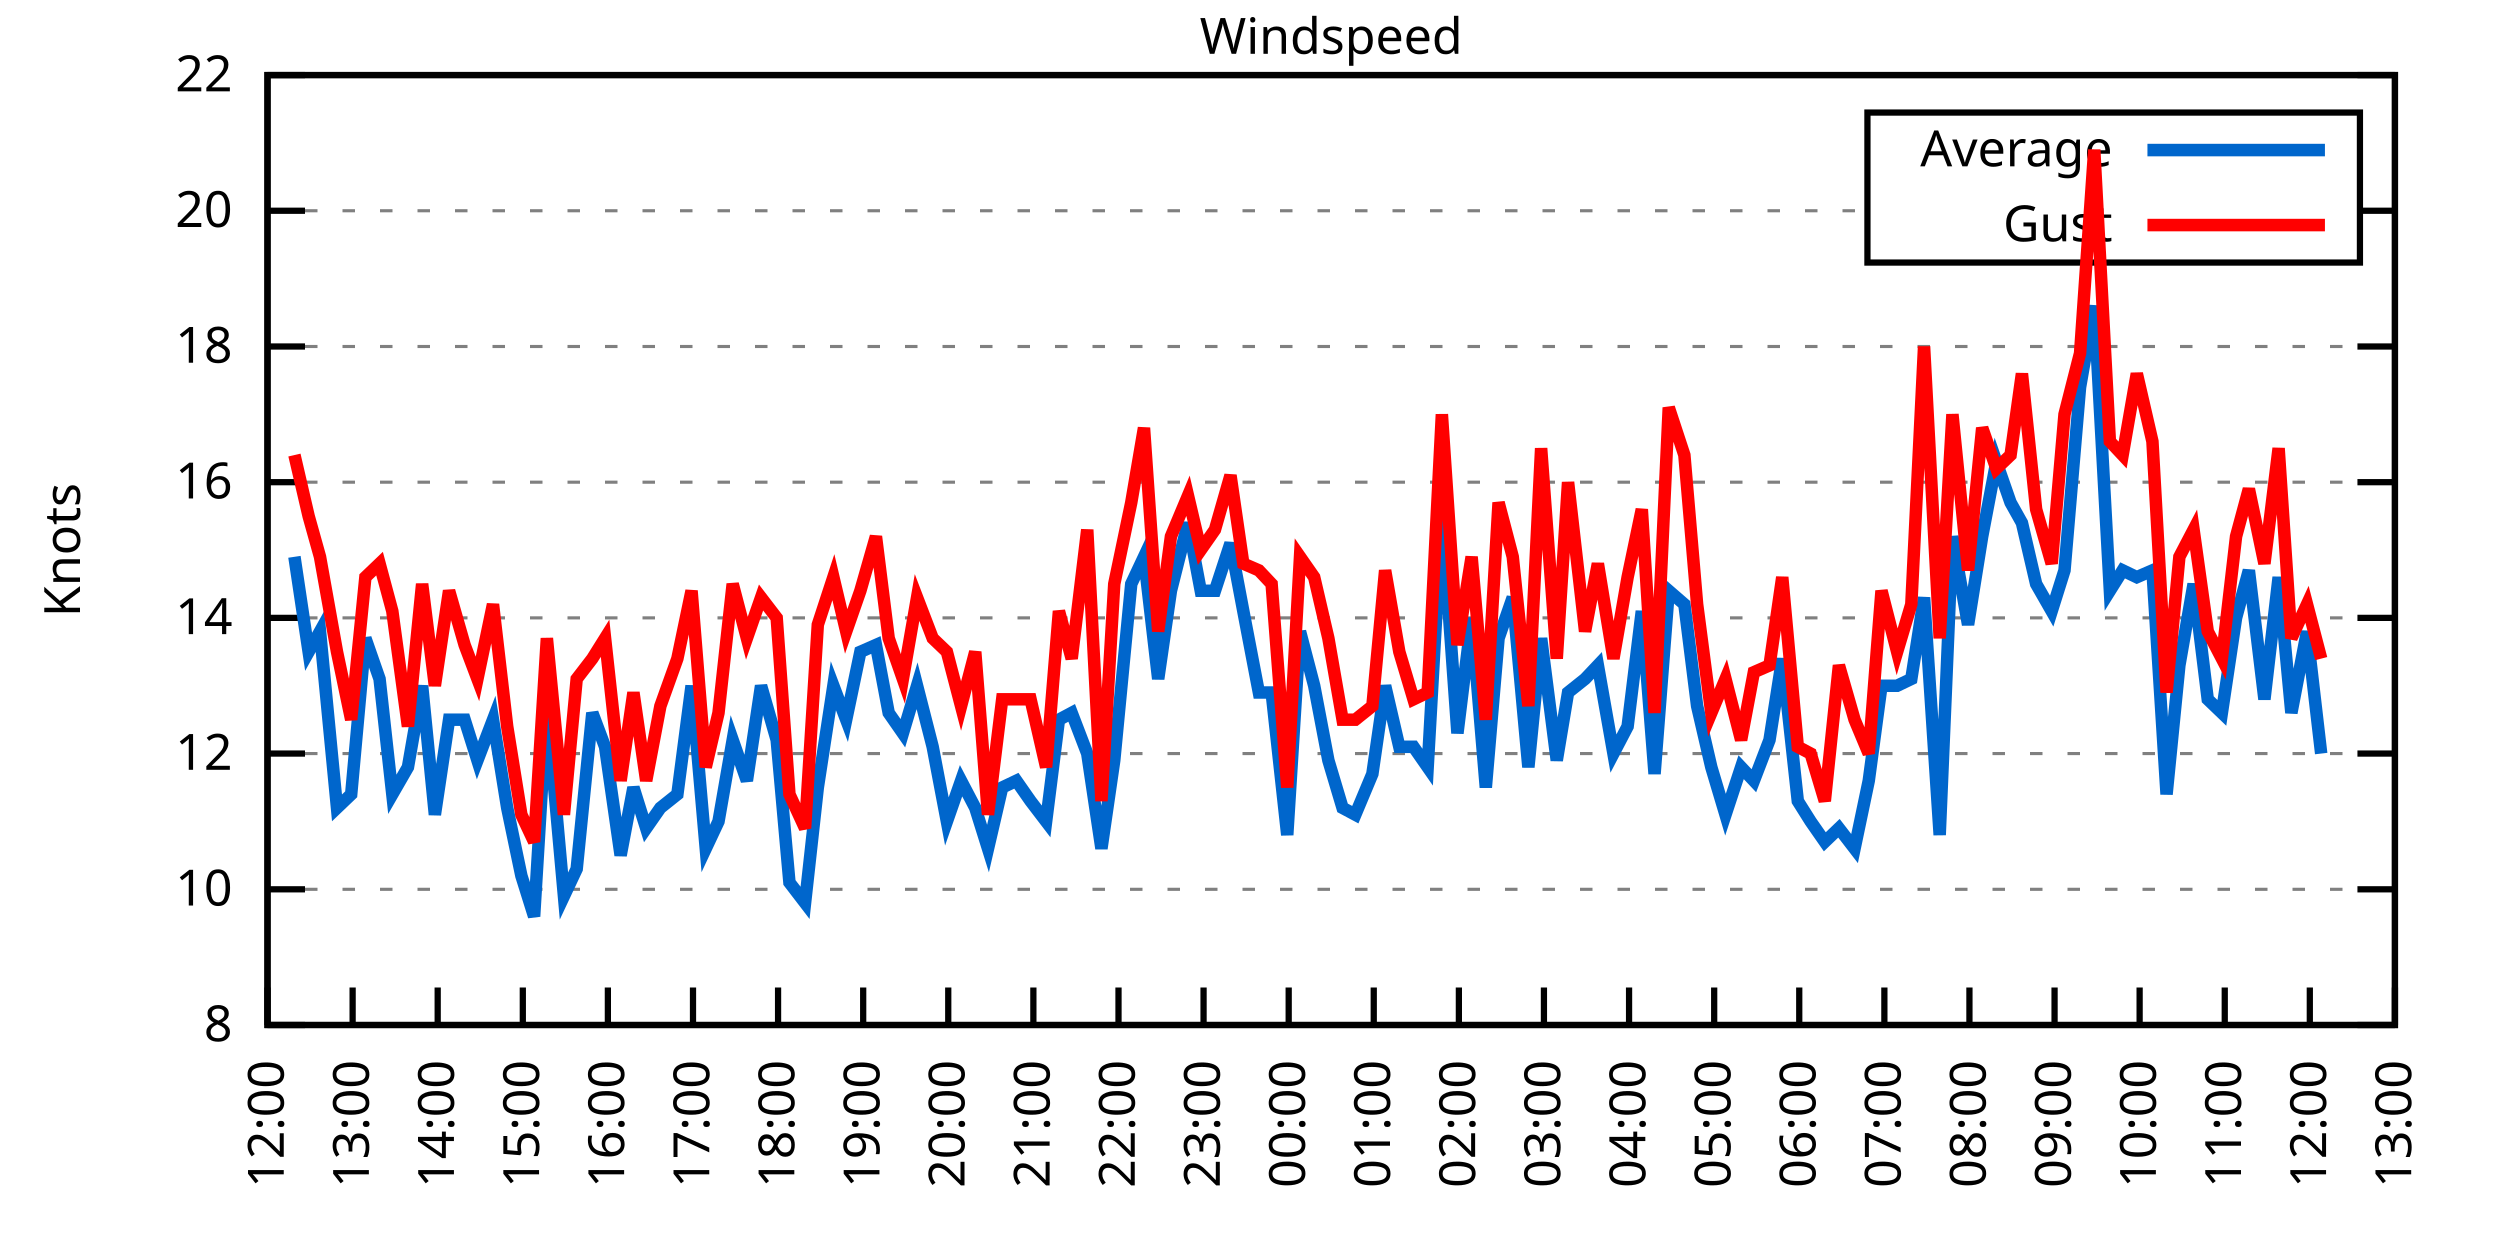
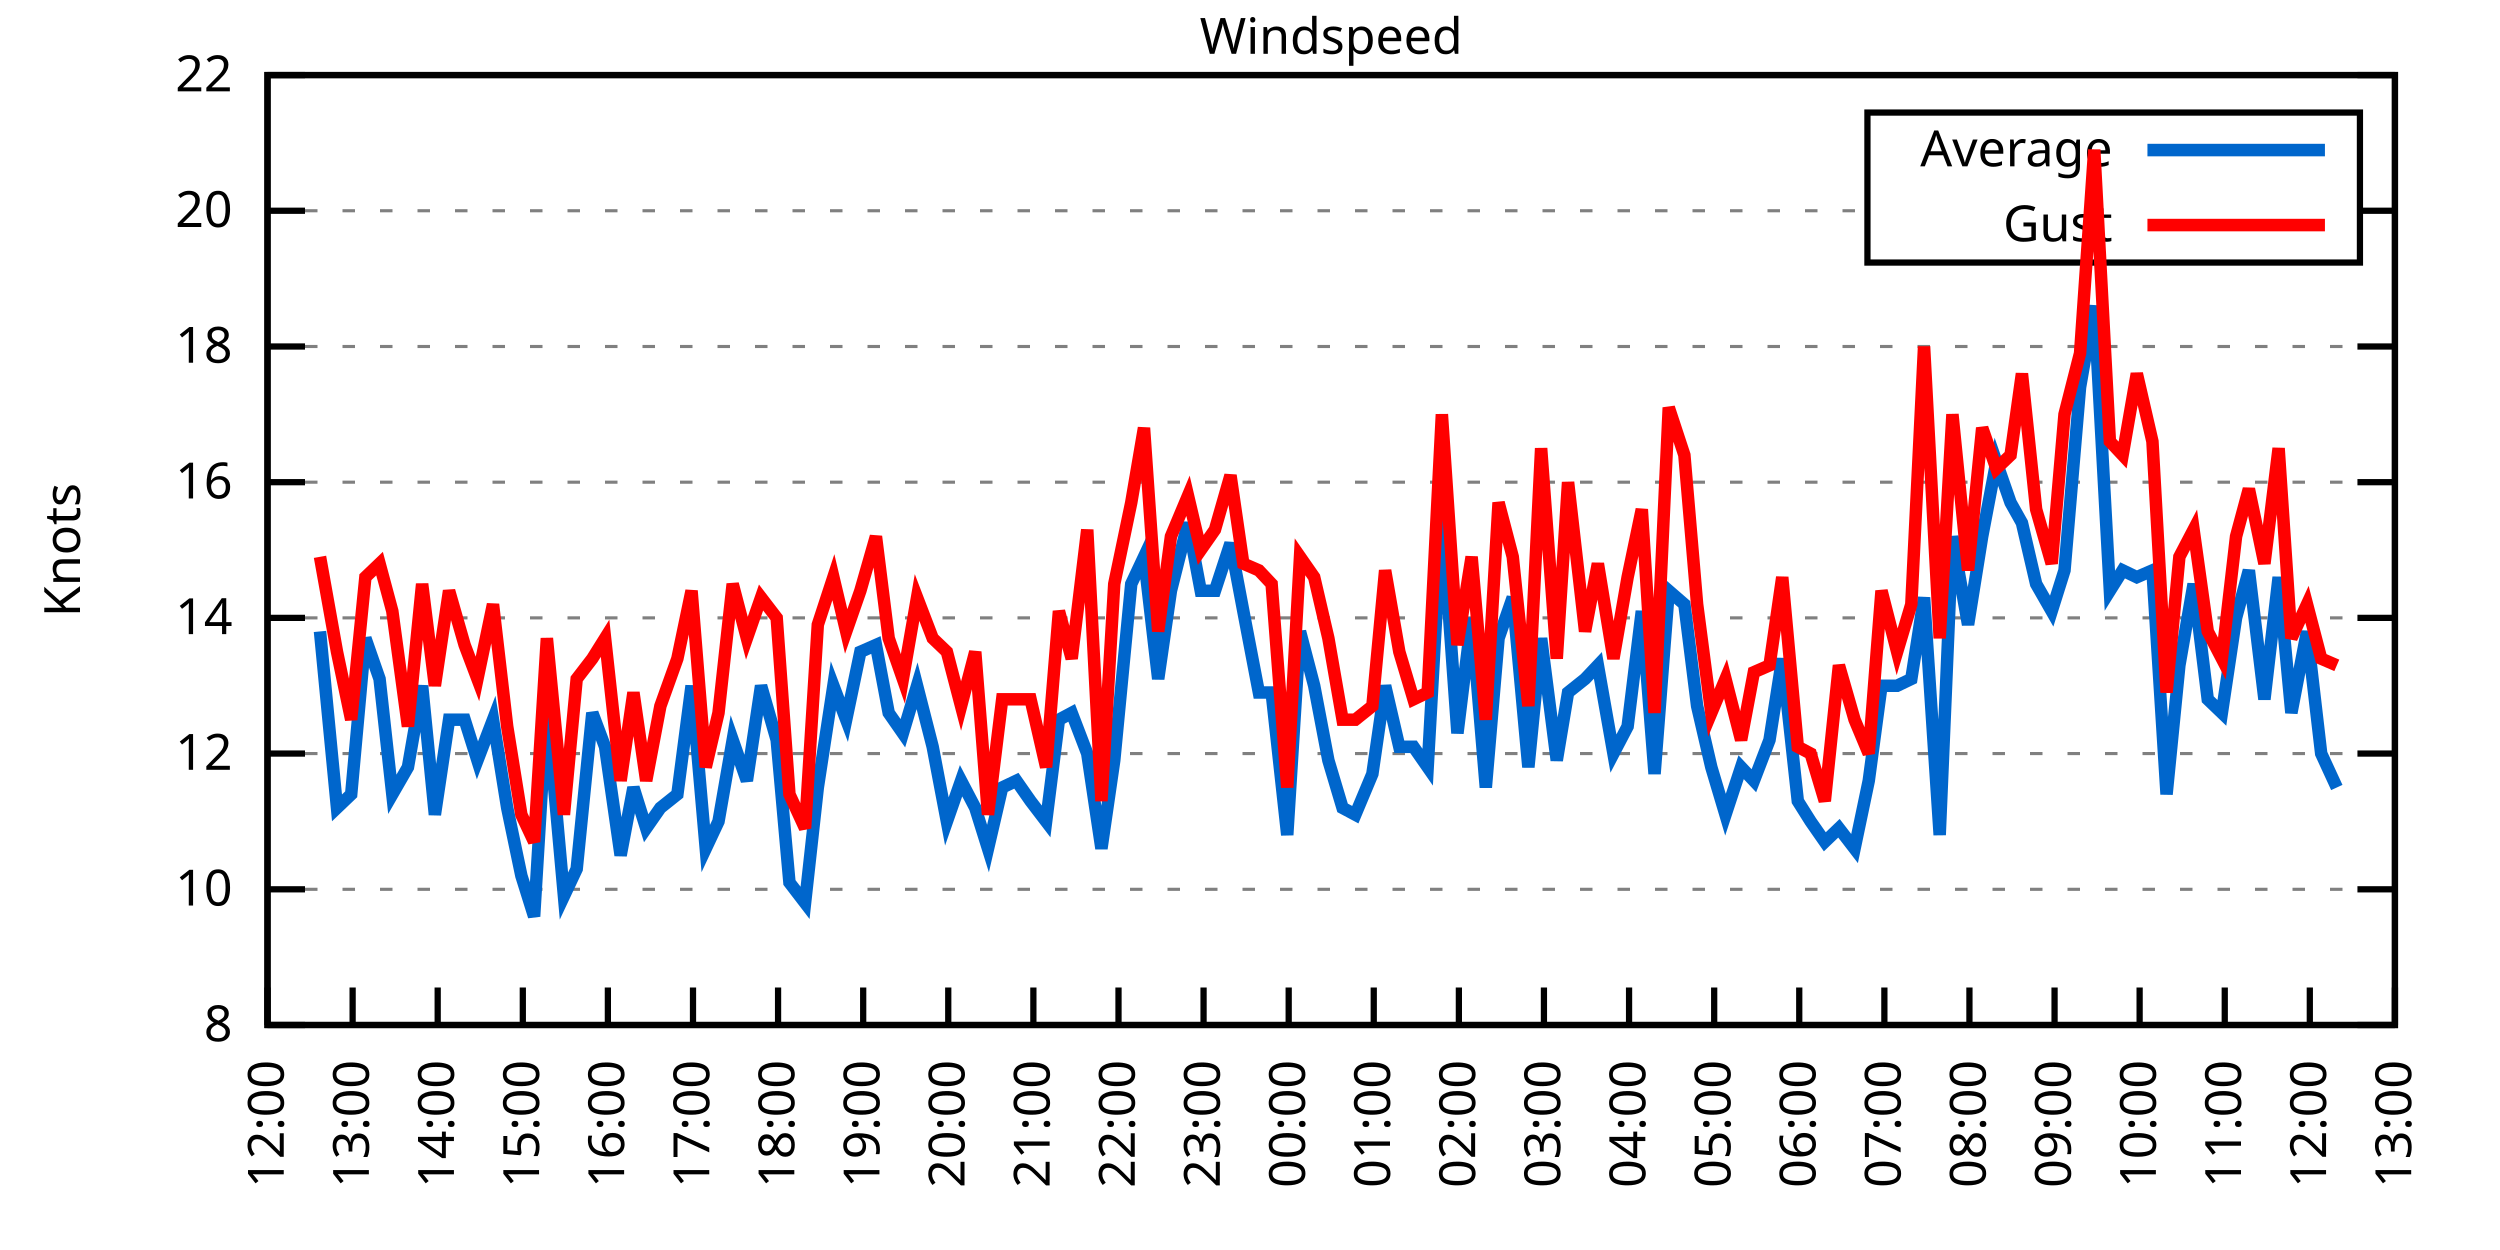
<svg xmlns="http://www.w3.org/2000/svg" xmlns:xlink="http://www.w3.org/1999/xlink" width="400" height="200" viewBox="0 0 400 200">
  <g id="gnuplot_canvas">
    <rect x="0" y="0" width="400" height="200" fill="none" />
    <defs>
      <circle id="gpDot" r="0.5" stroke-width="0.5" stroke="currentColor" />
      <path id="gpPt0" stroke-width="0.333" stroke="currentColor" d="M-1,0 h2 M0,-1 v2" />
      <path id="gpPt1" stroke-width="0.333" stroke="currentColor" d="M-1,-1 L1,1 M1,-1 L-1,1" />
      <path id="gpPt2" stroke-width="0.333" stroke="currentColor" d="M-1,0 L1,0 M0,-1 L0,1 M-1,-1 L1,1 M-1,1 L1,-1" />
      <rect id="gpPt3" stroke-width="0.333" stroke="currentColor" x="-1" y="-1" width="2" height="2" />
      <rect id="gpPt4" stroke-width="0.333" stroke="currentColor" fill="currentColor" x="-1" y="-1" width="2" height="2" />
      <circle id="gpPt5" stroke-width="0.333" stroke="currentColor" cx="0" cy="0" r="1" />
      <use xlink:href="#gpPt5" id="gpPt6" fill="currentColor" stroke="none" />
      <path id="gpPt7" stroke-width="0.333" stroke="currentColor" d="M0,-1.33 L-1.33,0.67 L1.33,0.67 z" />
      <use xlink:href="#gpPt7" id="gpPt8" fill="currentColor" stroke="none" />
      <use xlink:href="#gpPt7" id="gpPt9" stroke="currentColor" transform="rotate(180)" />
      <use xlink:href="#gpPt9" id="gpPt10" fill="currentColor" stroke="none" />
      <use xlink:href="#gpPt3" id="gpPt11" stroke="currentColor" transform="rotate(45)" />
      <use xlink:href="#gpPt11" id="gpPt12" fill="currentColor" stroke="none" />
      <path id="gpPt13" stroke-width="0.333" stroke="currentColor" d="M0,1.330 L1.265,0.411 L0.782,-1.067 L-0.782,-1.076 L-1.265,0.411 z" />
      <use xlink:href="#gpPt13" id="gpPt14" fill="currentColor" stroke="none" />
      <filter id="textbox" filterUnits="objectBoundingBox" x="0" y="0" height="1" width="1">
        <feFlood flood-color="white" flood-opacity="1" result="bgnd" />
        <feComposite in="SourceGraphic" in2="bgnd" operator="atop" />
      </filter>
      <filter id="greybox" filterUnits="objectBoundingBox" x="0" y="0" height="1" width="1">
        <feFlood flood-color="lightgrey" flood-opacity="1" result="grey" />
        <feComposite in="SourceGraphic" in2="grey" operator="atop" />
      </filter>
    </defs>
    <g fill="none" color="white" stroke="currentColor" stroke-width="1.00" stroke-linecap="butt" stroke-linejoin="miter">
</g>
    <g fill="none" color="black" stroke="currentColor" stroke-width="1.00" stroke-linecap="butt" stroke-linejoin="miter">
      <g stroke="none" shape-rendering="crispEdges">
        <polygon fill="rgb(255, 255, 255)" points="42.80,164.00 383.18,164.00 383.18,12.02 42.80,12.02 " />
      </g>
    </g>
    <g fill="none" color="black" stroke="currentColor" stroke-width="1.00" stroke-linecap="butt" stroke-linejoin="miter">
</g>
    <g fill="none" color="black" stroke="black" stroke-width="0.50" stroke-linecap="butt" stroke-linejoin="miter">
</g>
    <g fill="none" color="gray" stroke="currentColor" stroke-width="0.50" stroke-linecap="butt" stroke-linejoin="miter">
      <path stroke="gray" stroke-dasharray="2,4" class="gridline" d="M42.80,164.00 L383.19,164.00  " />
    </g>
    <g fill="none" color="gray" stroke="gray" stroke-width="1.00" stroke-linecap="butt" stroke-linejoin="miter">
</g>
    <g fill="none" color="black" stroke="currentColor" stroke-width="1.00" stroke-linecap="butt" stroke-linejoin="miter">
      <path stroke="black" d="M42.80,164.00 L48.80,164.00 M383.19,164.00 L377.19,164.00  " />
      <g transform="translate(37.20,166.60)" stroke="none" fill="black" font-family="Sans" font-size="8.00" text-anchor="end">
        <text>
          <tspan font-family="Sans"> 8</tspan>
        </text>
      </g>
    </g>
    <g fill="none" color="black" stroke="currentColor" stroke-width="1.00" stroke-linecap="butt" stroke-linejoin="miter">
</g>
    <g fill="none" color="black" stroke="black" stroke-width="0.50" stroke-linecap="butt" stroke-linejoin="miter">
</g>
    <g fill="none" color="gray" stroke="currentColor" stroke-width="0.50" stroke-linecap="butt" stroke-linejoin="miter">
      <path stroke="gray" stroke-dasharray="2,4" class="gridline" d="M42.80,142.29 L383.19,142.29  " />
    </g>
    <g fill="none" color="gray" stroke="gray" stroke-width="1.00" stroke-linecap="butt" stroke-linejoin="miter">
</g>
    <g fill="none" color="black" stroke="currentColor" stroke-width="1.00" stroke-linecap="butt" stroke-linejoin="miter">
      <path stroke="black" d="M42.80,142.29 L48.80,142.29 M383.19,142.29 L377.19,142.29  " />
      <g transform="translate(37.20,144.89)" stroke="none" fill="black" font-family="Sans" font-size="8.00" text-anchor="end">
        <text>
          <tspan font-family="Sans"> 10</tspan>
        </text>
      </g>
    </g>
    <g fill="none" color="black" stroke="currentColor" stroke-width="1.00" stroke-linecap="butt" stroke-linejoin="miter">
</g>
    <g fill="none" color="black" stroke="black" stroke-width="0.50" stroke-linecap="butt" stroke-linejoin="miter">
</g>
    <g fill="none" color="gray" stroke="currentColor" stroke-width="0.50" stroke-linecap="butt" stroke-linejoin="miter">
      <path stroke="gray" stroke-dasharray="2,4" class="gridline" d="M42.80,120.57 L383.19,120.57  " />
    </g>
    <g fill="none" color="gray" stroke="gray" stroke-width="1.00" stroke-linecap="butt" stroke-linejoin="miter">
</g>
    <g fill="none" color="black" stroke="currentColor" stroke-width="1.00" stroke-linecap="butt" stroke-linejoin="miter">
      <path stroke="black" d="M42.80,120.57 L48.80,120.57 M383.19,120.57 L377.19,120.57  " />
      <g transform="translate(37.20,123.17)" stroke="none" fill="black" font-family="Sans" font-size="8.00" text-anchor="end">
        <text>
          <tspan font-family="Sans"> 12</tspan>
        </text>
      </g>
    </g>
    <g fill="none" color="black" stroke="currentColor" stroke-width="1.00" stroke-linecap="butt" stroke-linejoin="miter">
</g>
    <g fill="none" color="black" stroke="black" stroke-width="0.50" stroke-linecap="butt" stroke-linejoin="miter">
</g>
    <g fill="none" color="gray" stroke="currentColor" stroke-width="0.50" stroke-linecap="butt" stroke-linejoin="miter">
      <path stroke="gray" stroke-dasharray="2,4" class="gridline" d="M42.80,98.86 L383.19,98.86  " />
    </g>
    <g fill="none" color="gray" stroke="gray" stroke-width="1.00" stroke-linecap="butt" stroke-linejoin="miter">
</g>
    <g fill="none" color="black" stroke="currentColor" stroke-width="1.00" stroke-linecap="butt" stroke-linejoin="miter">
      <path stroke="black" d="M42.80,98.86 L48.80,98.86 M383.19,98.86 L377.19,98.86  " />
      <g transform="translate(37.20,101.46)" stroke="none" fill="black" font-family="Sans" font-size="8.00" text-anchor="end">
        <text>
          <tspan font-family="Sans"> 14</tspan>
        </text>
      </g>
    </g>
    <g fill="none" color="black" stroke="currentColor" stroke-width="1.00" stroke-linecap="butt" stroke-linejoin="miter">
</g>
    <g fill="none" color="black" stroke="black" stroke-width="0.50" stroke-linecap="butt" stroke-linejoin="miter">
</g>
    <g fill="none" color="gray" stroke="currentColor" stroke-width="0.50" stroke-linecap="butt" stroke-linejoin="miter">
      <path stroke="gray" stroke-dasharray="2,4" class="gridline" d="M42.80,77.15 L383.19,77.15  " />
    </g>
    <g fill="none" color="gray" stroke="gray" stroke-width="1.00" stroke-linecap="butt" stroke-linejoin="miter">
</g>
    <g fill="none" color="black" stroke="currentColor" stroke-width="1.00" stroke-linecap="butt" stroke-linejoin="miter">
      <path stroke="black" d="M42.80,77.15 L48.80,77.15 M383.19,77.15 L377.19,77.15  " />
      <g transform="translate(37.20,79.75)" stroke="none" fill="black" font-family="Sans" font-size="8.00" text-anchor="end">
        <text>
          <tspan font-family="Sans"> 16</tspan>
        </text>
      </g>
    </g>
    <g fill="none" color="black" stroke="currentColor" stroke-width="1.00" stroke-linecap="butt" stroke-linejoin="miter">
</g>
    <g fill="none" color="black" stroke="black" stroke-width="0.50" stroke-linecap="butt" stroke-linejoin="miter">
</g>
    <g fill="none" color="gray" stroke="currentColor" stroke-width="0.50" stroke-linecap="butt" stroke-linejoin="miter">
      <path stroke="gray" stroke-dasharray="2,4" class="gridline" d="M42.80,55.44 L383.19,55.44  " />
    </g>
    <g fill="none" color="gray" stroke="gray" stroke-width="1.00" stroke-linecap="butt" stroke-linejoin="miter">
</g>
    <g fill="none" color="black" stroke="currentColor" stroke-width="1.00" stroke-linecap="butt" stroke-linejoin="miter">
      <path stroke="black" d="M42.80,55.44 L48.80,55.44 M383.19,55.44 L377.19,55.44  " />
      <g transform="translate(37.20,58.04)" stroke="none" fill="black" font-family="Sans" font-size="8.00" text-anchor="end">
        <text>
          <tspan font-family="Sans"> 18</tspan>
        </text>
      </g>
    </g>
    <g fill="none" color="black" stroke="currentColor" stroke-width="1.00" stroke-linecap="butt" stroke-linejoin="miter">
</g>
    <g fill="none" color="black" stroke="black" stroke-width="0.50" stroke-linecap="butt" stroke-linejoin="miter">
</g>
    <g fill="none" color="gray" stroke="currentColor" stroke-width="0.50" stroke-linecap="butt" stroke-linejoin="miter">
      <path stroke="gray" stroke-dasharray="2,4" class="gridline" d="M42.80,33.72 L298.79,33.72 M377.59,33.72 L383.19,33.72  " />
    </g>
    <g fill="none" color="gray" stroke="gray" stroke-width="1.00" stroke-linecap="butt" stroke-linejoin="miter">
</g>
    <g fill="none" color="black" stroke="currentColor" stroke-width="1.00" stroke-linecap="butt" stroke-linejoin="miter">
      <path stroke="black" d="M42.80,33.72 L48.80,33.72 M383.19,33.72 L377.19,33.72  " />
      <g transform="translate(37.20,36.32)" stroke="none" fill="black" font-family="Sans" font-size="8.00" text-anchor="end">
        <text>
          <tspan font-family="Sans"> 20</tspan>
        </text>
      </g>
    </g>
    <g fill="none" color="black" stroke="currentColor" stroke-width="1.00" stroke-linecap="butt" stroke-linejoin="miter">
</g>
    <g fill="none" color="black" stroke="black" stroke-width="0.50" stroke-linecap="butt" stroke-linejoin="miter">
</g>
    <g fill="none" color="gray" stroke="currentColor" stroke-width="0.50" stroke-linecap="butt" stroke-linejoin="miter">
      <path stroke="gray" stroke-dasharray="2,4" class="gridline" d="M42.80,12.01 L383.19,12.01  " />
    </g>
    <g fill="none" color="gray" stroke="gray" stroke-width="1.00" stroke-linecap="butt" stroke-linejoin="miter">
</g>
    <g fill="none" color="black" stroke="currentColor" stroke-width="1.00" stroke-linecap="butt" stroke-linejoin="miter">
      <path stroke="black" d="M42.80,12.01 L48.80,12.01 M383.19,12.01 L377.19,12.01  " />
      <g transform="translate(37.20,14.61)" stroke="none" fill="black" font-family="Sans" font-size="8.00" text-anchor="end">
        <text>
          <tspan font-family="Sans"> 22</tspan>
        </text>
      </g>
    </g>
    <g fill="none" color="black" stroke="currentColor" stroke-width="1.00" stroke-linecap="butt" stroke-linejoin="miter">
      <path stroke="black" d="M42.80,164.00 L42.80,158.00  " />
      <g transform="translate(45.40,169.60) rotate(270.00)" stroke="none" fill="black" font-family="Sans" font-size="8.00" text-anchor="end">
        <text>
          <tspan font-family="Sans">12:00</tspan>
        </text>
      </g>
    </g>
    <g fill="none" color="black" stroke="currentColor" stroke-width="1.00" stroke-linecap="butt" stroke-linejoin="miter">
      <path stroke="black" d="M56.42,164.00 L56.42,158.00  " />
      <g transform="translate(59.02,169.60) rotate(270.00)" stroke="none" fill="black" font-family="Sans" font-size="8.00" text-anchor="end">
        <text>
          <tspan font-family="Sans">13:00</tspan>
        </text>
      </g>
    </g>
    <g fill="none" color="black" stroke="currentColor" stroke-width="1.00" stroke-linecap="butt" stroke-linejoin="miter">
      <path stroke="black" d="M70.03,164.00 L70.03,158.00  " />
      <g transform="translate(72.63,169.60) rotate(270.00)" stroke="none" fill="black" font-family="Sans" font-size="8.00" text-anchor="end">
        <text>
          <tspan font-family="Sans">14:00</tspan>
        </text>
      </g>
    </g>
    <g fill="none" color="black" stroke="currentColor" stroke-width="1.00" stroke-linecap="butt" stroke-linejoin="miter">
      <path stroke="black" d="M83.65,164.00 L83.65,158.00  " />
      <g transform="translate(86.25,169.60) rotate(270.00)" stroke="none" fill="black" font-family="Sans" font-size="8.00" text-anchor="end">
        <text>
          <tspan font-family="Sans">15:00</tspan>
        </text>
      </g>
    </g>
    <g fill="none" color="black" stroke="currentColor" stroke-width="1.00" stroke-linecap="butt" stroke-linejoin="miter">
      <path stroke="black" d="M97.26,164.00 L97.26,158.00  " />
      <g transform="translate(99.86,169.60) rotate(270.00)" stroke="none" fill="black" font-family="Sans" font-size="8.00" text-anchor="end">
        <text>
          <tspan font-family="Sans">16:00</tspan>
        </text>
      </g>
    </g>
    <g fill="none" color="black" stroke="currentColor" stroke-width="1.00" stroke-linecap="butt" stroke-linejoin="miter">
      <path stroke="black" d="M110.88,164.00 L110.88,158.00  " />
      <g transform="translate(113.48,169.60) rotate(270.00)" stroke="none" fill="black" font-family="Sans" font-size="8.00" text-anchor="end">
        <text>
          <tspan font-family="Sans">17:00</tspan>
        </text>
      </g>
    </g>
    <g fill="none" color="black" stroke="currentColor" stroke-width="1.00" stroke-linecap="butt" stroke-linejoin="miter">
      <path stroke="black" d="M124.49,164.00 L124.49,158.00  " />
      <g transform="translate(127.09,169.60) rotate(270.00)" stroke="none" fill="black" font-family="Sans" font-size="8.00" text-anchor="end">
        <text>
          <tspan font-family="Sans">18:00</tspan>
        </text>
      </g>
    </g>
    <g fill="none" color="black" stroke="currentColor" stroke-width="1.00" stroke-linecap="butt" stroke-linejoin="miter">
      <path stroke="black" d="M138.11,164.00 L138.11,158.00  " />
      <g transform="translate(140.71,169.60) rotate(270.00)" stroke="none" fill="black" font-family="Sans" font-size="8.00" text-anchor="end">
        <text>
          <tspan font-family="Sans">19:00</tspan>
        </text>
      </g>
    </g>
    <g fill="none" color="black" stroke="currentColor" stroke-width="1.00" stroke-linecap="butt" stroke-linejoin="miter">
      <path stroke="black" d="M151.72,164.00 L151.72,158.00  " />
      <g transform="translate(154.32,169.60) rotate(270.00)" stroke="none" fill="black" font-family="Sans" font-size="8.00" text-anchor="end">
        <text>
          <tspan font-family="Sans">20:00</tspan>
        </text>
      </g>
    </g>
    <g fill="none" color="black" stroke="currentColor" stroke-width="1.00" stroke-linecap="butt" stroke-linejoin="miter">
      <path stroke="black" d="M165.34,164.00 L165.34,158.00  " />
      <g transform="translate(167.94,169.60) rotate(270.00)" stroke="none" fill="black" font-family="Sans" font-size="8.00" text-anchor="end">
        <text>
          <tspan font-family="Sans">21:00</tspan>
        </text>
      </g>
    </g>
    <g fill="none" color="black" stroke="currentColor" stroke-width="1.00" stroke-linecap="butt" stroke-linejoin="miter">
      <path stroke="black" d="M178.96,164.00 L178.96,158.00  " />
      <g transform="translate(181.56,169.60) rotate(270.00)" stroke="none" fill="black" font-family="Sans" font-size="8.00" text-anchor="end">
        <text>
          <tspan font-family="Sans">22:00</tspan>
        </text>
      </g>
    </g>
    <g fill="none" color="black" stroke="currentColor" stroke-width="1.00" stroke-linecap="butt" stroke-linejoin="miter">
      <path stroke="black" d="M192.57,164.00 L192.57,158.00  " />
      <g transform="translate(195.17,169.60) rotate(270.00)" stroke="none" fill="black" font-family="Sans" font-size="8.00" text-anchor="end">
        <text>
          <tspan font-family="Sans">23:00</tspan>
        </text>
      </g>
    </g>
    <g fill="none" color="black" stroke="currentColor" stroke-width="1.00" stroke-linecap="butt" stroke-linejoin="miter">
      <path stroke="black" d="M206.19,164.00 L206.19,158.00  " />
      <g transform="translate(208.79,169.60) rotate(270.00)" stroke="none" fill="black" font-family="Sans" font-size="8.00" text-anchor="end">
        <text>
          <tspan font-family="Sans">00:00</tspan>
        </text>
      </g>
    </g>
    <g fill="none" color="black" stroke="currentColor" stroke-width="1.00" stroke-linecap="butt" stroke-linejoin="miter">
      <path stroke="black" d="M219.80,164.00 L219.80,158.00  " />
      <g transform="translate(222.40,169.60) rotate(270.00)" stroke="none" fill="black" font-family="Sans" font-size="8.00" text-anchor="end">
        <text>
          <tspan font-family="Sans">01:00</tspan>
        </text>
      </g>
    </g>
    <g fill="none" color="black" stroke="currentColor" stroke-width="1.00" stroke-linecap="butt" stroke-linejoin="miter">
      <path stroke="black" d="M233.42,164.00 L233.42,158.00  " />
      <g transform="translate(236.02,169.60) rotate(270.00)" stroke="none" fill="black" font-family="Sans" font-size="8.00" text-anchor="end">
        <text>
          <tspan font-family="Sans">02:00</tspan>
        </text>
      </g>
    </g>
    <g fill="none" color="black" stroke="currentColor" stroke-width="1.00" stroke-linecap="butt" stroke-linejoin="miter">
      <path stroke="black" d="M247.03,164.00 L247.03,158.00  " />
      <g transform="translate(249.63,169.60) rotate(270.00)" stroke="none" fill="black" font-family="Sans" font-size="8.00" text-anchor="end">
        <text>
          <tspan font-family="Sans">03:00</tspan>
        </text>
      </g>
    </g>
    <g fill="none" color="black" stroke="currentColor" stroke-width="1.00" stroke-linecap="butt" stroke-linejoin="miter">
      <path stroke="black" d="M260.65,164.00 L260.65,158.00  " />
      <g transform="translate(263.25,169.60) rotate(270.00)" stroke="none" fill="black" font-family="Sans" font-size="8.00" text-anchor="end">
        <text>
          <tspan font-family="Sans">04:00</tspan>
        </text>
      </g>
    </g>
    <g fill="none" color="black" stroke="currentColor" stroke-width="1.00" stroke-linecap="butt" stroke-linejoin="miter">
      <path stroke="black" d="M274.27,164.00 L274.27,158.00  " />
      <g transform="translate(276.87,169.60) rotate(270.00)" stroke="none" fill="black" font-family="Sans" font-size="8.00" text-anchor="end">
        <text>
          <tspan font-family="Sans">05:00</tspan>
        </text>
      </g>
    </g>
    <g fill="none" color="black" stroke="currentColor" stroke-width="1.00" stroke-linecap="butt" stroke-linejoin="miter">
      <path stroke="black" d="M287.88,164.00 L287.88,158.00  " />
      <g transform="translate(290.48,169.60) rotate(270.00)" stroke="none" fill="black" font-family="Sans" font-size="8.00" text-anchor="end">
        <text>
          <tspan font-family="Sans">06:00</tspan>
        </text>
      </g>
    </g>
    <g fill="none" color="black" stroke="currentColor" stroke-width="1.00" stroke-linecap="butt" stroke-linejoin="miter">
      <path stroke="black" d="M301.50,164.00 L301.50,158.00  " />
      <g transform="translate(304.10,169.60) rotate(270.00)" stroke="none" fill="black" font-family="Sans" font-size="8.00" text-anchor="end">
        <text>
          <tspan font-family="Sans">07:00</tspan>
        </text>
      </g>
    </g>
    <g fill="none" color="black" stroke="currentColor" stroke-width="1.00" stroke-linecap="butt" stroke-linejoin="miter">
      <path stroke="black" d="M315.11,164.00 L315.11,158.00  " />
      <g transform="translate(317.71,169.60) rotate(270.00)" stroke="none" fill="black" font-family="Sans" font-size="8.00" text-anchor="end">
        <text>
          <tspan font-family="Sans">08:00</tspan>
        </text>
      </g>
    </g>
    <g fill="none" color="black" stroke="currentColor" stroke-width="1.00" stroke-linecap="butt" stroke-linejoin="miter">
      <path stroke="black" d="M328.73,164.00 L328.73,158.00  " />
      <g transform="translate(331.33,169.60) rotate(270.00)" stroke="none" fill="black" font-family="Sans" font-size="8.00" text-anchor="end">
        <text>
          <tspan font-family="Sans">09:00</tspan>
        </text>
      </g>
    </g>
    <g fill="none" color="black" stroke="currentColor" stroke-width="1.00" stroke-linecap="butt" stroke-linejoin="miter">
      <path stroke="black" d="M342.34,164.00 L342.34,158.00  " />
      <g transform="translate(344.94,169.60) rotate(270.00)" stroke="none" fill="black" font-family="Sans" font-size="8.00" text-anchor="end">
        <text>
          <tspan font-family="Sans">10:00</tspan>
        </text>
      </g>
    </g>
    <g fill="none" color="black" stroke="currentColor" stroke-width="1.00" stroke-linecap="butt" stroke-linejoin="miter">
      <path stroke="black" d="M355.96,164.00 L355.96,158.00  " />
      <g transform="translate(358.56,169.60) rotate(270.00)" stroke="none" fill="black" font-family="Sans" font-size="8.00" text-anchor="end">
        <text>
          <tspan font-family="Sans">11:00</tspan>
        </text>
      </g>
    </g>
    <g fill="none" color="black" stroke="currentColor" stroke-width="1.00" stroke-linecap="butt" stroke-linejoin="miter">
      <path stroke="black" d="M369.57,164.00 L369.57,158.00  " />
      <g transform="translate(372.17,169.60) rotate(270.00)" stroke="none" fill="black" font-family="Sans" font-size="8.00" text-anchor="end">
        <text>
          <tspan font-family="Sans">12:00</tspan>
        </text>
      </g>
    </g>
    <g fill="none" color="black" stroke="currentColor" stroke-width="1.00" stroke-linecap="butt" stroke-linejoin="miter">
      <path stroke="black" d="M383.19,164.00 L383.19,158.00  " />
      <g transform="translate(385.79,169.60) rotate(270.00)" stroke="none" fill="black" font-family="Sans" font-size="8.00" text-anchor="end">
        <text>
          <tspan font-family="Sans">13:00</tspan>
        </text>
      </g>
    </g>
    <g fill="none" color="black" stroke="currentColor" stroke-width="1.00" stroke-linecap="butt" stroke-linejoin="miter">
</g>
    <g fill="none" color="black" stroke="currentColor" stroke-width="1.00" stroke-linecap="butt" stroke-linejoin="miter">
      <path stroke="black" d="M42.80,12.01 L42.80,164.00 L383.19,164.00 L383.19,12.01 L42.80,12.01 Z  " />
    </g>
    <g fill="none" color="black" stroke="currentColor" stroke-width="1.00" stroke-linecap="butt" stroke-linejoin="miter">
</g>
    <g fill="none" color="black" stroke="currentColor" stroke-width="1.00" stroke-linecap="butt" stroke-linejoin="miter">
      <path stroke="black" d="M298.79,42.01 L298.79,18.01 L377.59,18.01 L377.59,42.01 L298.79,42.01 Z  " />
    </g>
    <g id="Windspeed_plot_1">
      <g fill="none" color="white" stroke="black" stroke-width="2.00" stroke-linecap="butt" stroke-linejoin="miter">
</g>
      <g fill="none" color="black" stroke="currentColor" stroke-width="2.00" stroke-linecap="butt" stroke-linejoin="miter">
        <g transform="translate(337.99,26.61)" stroke="none" fill="black" font-family="Sans" font-size="8.00" text-anchor="end">
          <text>
            <tspan font-family="Sans">Average</tspan>
          </text>
        </g>
      </g>
      <g fill="none" color="black" stroke="currentColor" stroke-width="2.00" stroke-linecap="butt" stroke-linejoin="miter">
-         <path stroke="rgb(  0, 102, 204)" d="M343.59,24.01 L371.99,24.01 M47.11,89.09 L49.38,104.29 L51.20,101.03 L53.92,129.26 L56.19,127.09 L58.46,102.12   L60.73,108.63 L62.77,127.09 L65.27,122.75 L67.54,109.72 L69.58,130.35 L71.85,115.15 L74.34,115.15 L76.39,121.66   L78.88,115.15 L81.15,129.26 L83.42,140.12 L85.46,146.63 L87.50,112.97 L90.23,143.37 L92.27,139.03 L94.77,114.06   L96.81,119.49 L99.30,136.86 L101.35,126.00 L103.39,132.52 L105.66,129.26 L108.38,127.09 L110.65,109.72 L112.92,135.77   L114.96,131.43 L117.23,118.40 L119.50,124.92 L121.77,109.72 L124.27,118.40 L126.31,141.20 L128.81,144.46 L130.85,126.00   L133.34,109.72 L135.39,115.15 L137.66,104.29 L140.15,103.20 L142.19,114.06 L144.46,117.32 L146.73,109.72 L149.23,119.49   L151.50,131.43 L153.77,124.92 L156.04,129.26 L158.08,135.77 L160.35,126.00 L162.62,124.92 L164.89,128.17 L167.38,131.43   L169.43,115.15 L171.47,114.06 L173.96,120.57 L176.23,135.77 L178.28,121.66 L181.00,93.43 L183.04,89.09 L185.31,108.63   L187.35,94.52 L190.08,83.66 L192.12,94.52 L194.39,94.52 L196.88,86.92 L198.93,97.78 L201.42,110.80 L203.46,110.80   L205.96,133.60 L208.00,101.03 L210.27,109.72 L212.54,121.66 L214.81,129.26 L216.85,130.35 L219.58,123.83 L221.62,109.72   L223.89,119.49 L226.16,119.49 L228.43,122.75 L230.70,82.58 L233.19,117.32 L235.46,98.86 L237.73,126.00 L239.77,102.12   L242.04,95.60 L244.54,122.75 L246.58,102.12 L249.08,121.66 L250.89,110.80 L253.61,108.63 L255.66,106.46 L258.15,120.57   L260.42,116.23 L262.69,97.78 L264.73,123.83 L267.00,94.52 L269.50,96.69 L271.54,112.97 L273.81,122.75 L276.08,130.35   L278.58,122.75 L280.62,124.92 L283.12,118.40 L285.16,105.38 L287.65,128.17 L289.70,131.43 L291.97,134.69 L294.23,132.52   L296.73,135.77 L299.00,124.92 L301.04,109.72 L303.54,109.72 L305.81,108.63 L307.85,95.60 L310.35,133.60 L312.39,85.83   L314.89,99.95 L317.15,85.83 L319.42,73.89 L321.69,80.41 L323.51,83.66 L325.78,93.43 L328.27,97.78 L330.32,91.26   L332.81,61.95 L335.08,48.92 L337.58,94.52 L339.62,91.26 L341.89,92.35 L344.39,91.26 L346.65,127.09 L348.70,106.46   L350.97,93.43 L353.24,111.89 L355.50,114.06 L357.77,98.86 L359.82,91.26 L362.31,111.89 L364.58,92.35 L366.62,114.06   L369.12,101.03 L371.39,120.57  " />
+         <path stroke="rgb(  0, 102, 204)" d="M343.59,24.01 L371.99,24.01 M51.20,101.03 L53.92,129.26 L56.19,127.09 L58.46,102.12 L60.73,108.63 L62.77,127.09   L65.27,122.75 L67.54,109.72 L69.58,130.35 L71.85,115.15 L74.34,115.15 L76.39,121.66 L78.88,115.15 L81.15,129.26   L83.42,140.12 L85.46,146.63 L87.50,112.97 L90.23,143.37 L92.27,139.03 L94.77,114.06 L96.81,119.49 L99.30,136.86   L101.35,126.00 L103.39,132.52 L105.66,129.26 L108.38,127.09 L110.65,109.72 L112.92,135.77 L114.96,131.43 L117.23,118.40   L119.50,124.92 L121.77,109.72 L124.27,118.40 L126.31,141.20 L128.81,144.46 L130.85,126.00 L133.34,109.72 L135.39,115.15   L137.66,104.29 L140.15,103.20 L142.19,114.06 L144.46,117.32 L146.73,109.72 L149.23,119.49 L151.50,131.43 L153.77,124.92   L156.04,129.26 L158.08,135.77 L160.35,126.00 L162.62,124.92 L164.89,128.17 L167.38,131.43 L169.43,115.15 L171.47,114.06   L173.96,120.57 L176.23,135.77 L178.28,121.66 L181.00,93.43 L183.04,89.09 L185.31,108.63 L187.35,94.52 L190.08,83.66   L192.12,94.52 L194.39,94.52 L196.88,86.92 L198.93,97.78 L201.42,110.80 L203.46,110.80 L205.96,133.60 L208.00,101.03   L210.27,109.72 L212.54,121.66 L214.81,129.26 L216.85,130.35 L219.58,123.83 L221.62,109.72 L223.89,119.49 L226.16,119.49   L228.43,122.75 L230.70,82.58 L233.19,117.32 L235.46,98.86 L237.73,126.00 L239.77,102.12 L242.04,95.60 L244.54,122.75   L246.58,102.12 L249.08,121.66 L250.89,110.80 L253.61,108.63 L255.66,106.46 L258.15,120.57 L260.42,116.23 L262.69,97.78   L264.73,123.83 L267.00,94.52 L269.50,96.69 L271.54,112.97 L273.81,122.75 L276.08,130.35 L278.58,122.75 L280.62,124.92   L283.12,118.40 L285.16,105.38 L287.65,128.17 L289.70,131.43 L291.97,134.69 L294.23,132.52 L296.73,135.77 L299.00,124.92   L301.04,109.72 L303.54,109.72 L305.81,108.63 L307.85,95.60 L310.35,133.60 L312.39,85.83 L314.89,99.95 L317.15,85.83   L319.42,73.89 L321.69,80.41 L323.51,83.66 L325.78,93.43 L328.27,97.78 L330.32,91.26 L332.81,61.95 L335.08,48.92   L337.58,94.52 L339.62,91.26 L341.89,92.35 L344.39,91.26 L346.65,127.09 L348.70,106.46 L350.97,93.43 L353.24,111.89   L355.50,114.06 L357.77,98.86 L359.82,91.26 L362.31,111.89 L364.58,92.35 L366.62,114.06 L369.12,101.03 L371.39,120.57   L373.89,126.00  " />
      </g>
    </g>
    <g id="Windspeed_plot_2">
      <g fill="none" color="black" stroke="currentColor" stroke-width="2.00" stroke-linecap="butt" stroke-linejoin="miter">
        <g transform="translate(337.99,38.61)" stroke="none" fill="black" font-family="Sans" font-size="8.00" text-anchor="end">
          <text>
            <tspan font-family="Sans">Gust</tspan>
          </text>
        </g>
      </g>
      <g fill="none" color="black" stroke="currentColor" stroke-width="2.00" stroke-linecap="butt" stroke-linejoin="miter">
-         <path stroke="rgb(255,   0,   0)" d="M343.59,36.01 L371.99,36.01 M47.11,72.81 L49.38,82.58 L51.20,89.09 L53.92,104.29 L56.19,115.15 L58.46,92.35   L60.73,90.18 L62.77,97.78 L65.27,116.23 L67.54,93.43 L69.58,109.72 L71.85,94.52 L74.34,103.20 L76.39,108.63   L78.88,96.69 L81.15,116.23 L83.42,130.35 L85.46,134.69 L87.50,102.12 L90.23,130.35 L92.27,108.63 L94.77,105.38   L96.81,102.12 L99.30,124.92 L101.35,110.80 L103.39,124.92 L105.66,112.97 L108.38,105.38 L110.65,94.52 L112.92,122.75   L114.96,114.06 L117.23,93.43 L119.50,102.12 L121.77,95.60 L124.27,98.86 L126.31,127.09 L128.81,132.52 L130.85,99.95   L133.34,92.35 L135.39,101.03 L137.66,94.52 L140.15,85.83 L142.19,102.12 L144.46,108.63 L146.73,95.60 L149.23,102.12   L151.50,104.29 L153.77,112.97 L156.04,104.29 L158.08,130.35 L160.35,111.89 L162.62,111.89 L164.89,111.89 L167.38,122.75   L169.43,97.78 L171.47,105.38 L173.96,84.75 L176.23,128.17 L178.28,93.43 L181.00,80.41 L183.04,68.46 L185.31,101.03   L187.35,85.83 L190.08,79.32 L192.12,88.00 L194.39,84.75 L196.88,76.06 L198.93,90.18 L201.42,91.26 L203.46,93.43   L205.96,126.00 L208.00,89.09 L210.27,92.35 L212.54,102.12 L214.81,115.15 L216.85,115.15 L219.58,112.97 L221.62,91.26   L223.89,104.29 L226.16,111.89 L228.43,110.80 L230.70,66.29 L233.19,103.20 L235.46,89.09 L237.73,115.15 L239.77,80.41   L242.04,89.09 L244.54,112.97 L246.58,71.72 L249.08,105.38 L250.89,77.15 L253.61,101.03 L255.66,90.18 L258.15,105.38   L260.42,92.35 L262.69,81.49 L264.73,114.06 L267.00,65.21 L269.50,72.81 L271.54,96.69 L273.81,114.06 L276.08,108.63   L278.58,118.40 L280.62,107.55 L283.12,106.46 L285.16,92.35 L287.65,119.49 L289.70,120.57 L291.97,128.17 L294.23,106.46   L296.73,115.15 L299.00,120.57 L301.04,94.52 L303.54,104.29 L305.81,96.69 L307.85,55.44 L310.35,102.12 L312.39,66.29   L314.89,91.26 L317.15,68.46 L319.42,74.98 L321.69,72.81 L323.51,59.78 L325.78,81.49 L328.27,90.18 L330.32,66.29   L332.81,56.52 L335.08,23.95 L337.58,70.63 L339.62,72.81 L341.89,59.78 L344.39,70.63 L346.65,110.80 L348.70,89.09   L350.97,84.75 L353.24,101.03 L355.50,105.38 L357.77,85.83 L359.82,78.23 L362.31,90.18 L364.58,71.72 L366.62,102.12   L369.12,96.69 L371.39,105.38  " />
+         <path stroke="rgb(255,   0,   0)" d="M343.59,36.01 L371.99,36.01 M51.20,89.09 L53.92,104.29 L56.19,115.15 L58.46,92.35 L60.73,90.18 L62.77,97.78   L65.27,116.23 L67.54,93.43 L69.58,109.72 L71.85,94.52 L74.34,103.20 L76.39,108.63 L78.88,96.69 L81.15,116.23   L83.42,130.35 L85.46,134.69 L87.50,102.12 L90.23,130.35 L92.27,108.63 L94.77,105.38 L96.81,102.12 L99.30,124.92   L101.35,110.80 L103.39,124.92 L105.66,112.97 L108.38,105.38 L110.65,94.52 L112.92,122.75 L114.96,114.06 L117.23,93.43   L119.50,102.12 L121.77,95.60 L124.27,98.86 L126.31,127.09 L128.81,132.52 L130.85,99.95 L133.34,92.35 L135.39,101.03   L137.66,94.52 L140.15,85.83 L142.19,102.12 L144.46,108.63 L146.73,95.60 L149.23,102.12 L151.50,104.29 L153.77,112.97   L156.04,104.29 L158.08,130.35 L160.35,111.89 L162.62,111.89 L164.89,111.89 L167.38,122.75 L169.43,97.78 L171.47,105.38   L173.96,84.75 L176.23,128.17 L178.28,93.43 L181.00,80.41 L183.04,68.46 L185.31,101.03 L187.35,85.83 L190.08,79.32   L192.12,88.00 L194.39,84.75 L196.88,76.06 L198.93,90.18 L201.42,91.26 L203.46,93.43 L205.96,126.00 L208.00,89.09   L210.27,92.35 L212.54,102.12 L214.81,115.15 L216.85,115.15 L219.58,112.97 L221.62,91.26 L223.89,104.29 L226.16,111.89   L228.43,110.80 L230.70,66.29 L233.19,103.20 L235.46,89.09 L237.73,115.15 L239.77,80.41 L242.04,89.09 L244.54,112.97   L246.58,71.72 L249.08,105.38 L250.89,77.15 L253.61,101.03 L255.66,90.18 L258.15,105.38 L260.42,92.35 L262.69,81.49   L264.73,114.06 L267.00,65.21 L269.50,72.81 L271.54,96.69 L273.81,114.06 L276.08,108.63 L278.58,118.40 L280.62,107.55   L283.12,106.46 L285.16,92.35 L287.65,119.49 L289.70,120.57 L291.97,128.17 L294.23,106.46 L296.73,115.15 L299.00,120.57   L301.04,94.52 L303.54,104.29 L305.81,96.69 L307.85,55.44 L310.35,102.12 L312.39,66.29 L314.89,91.26 L317.15,68.46   L319.42,74.98 L321.69,72.81 L323.51,59.78 L325.78,81.49 L328.27,90.18 L330.32,66.29 L332.81,56.52 L335.08,23.95   L337.58,70.63 L339.62,72.81 L341.89,59.78 L344.39,70.63 L346.65,110.80 L348.70,89.09 L350.97,84.75 L353.24,101.03   L355.50,105.38 L357.77,85.83 L359.82,78.23 L362.31,90.18 L364.58,71.72 L366.62,102.12 L369.12,96.69 L371.39,105.38   L373.89,106.46  " />
      </g>
    </g>
    <g fill="none" color="black" stroke="currentColor" stroke-width="2.00" stroke-linecap="butt" stroke-linejoin="miter">
</g>
    <g fill="none" color="black" stroke="black" stroke-width="1.00" stroke-linecap="butt" stroke-linejoin="miter">
</g>
    <g fill="none" color="black" stroke="currentColor" stroke-width="1.00" stroke-linecap="butt" stroke-linejoin="miter">
      <path stroke="black" d="M42.80,12.01 L42.80,164.00 L383.19,164.00 L383.19,12.01 L42.80,12.01 Z  " />
      <g transform="translate(12.80,88.01) rotate(270.00)" stroke="none" fill="black" font-family="Sans" font-size="8.00" text-anchor="middle">
        <text>
          <tspan font-family="Sans">Knots</tspan>
        </text>
      </g>
    </g>
    <g fill="none" color="black" stroke="currentColor" stroke-width="1.00" stroke-linecap="butt" stroke-linejoin="miter">
</g>
    <g fill="none" color="black" stroke="currentColor" stroke-width="1.00" stroke-linecap="butt" stroke-linejoin="miter">
      <g transform="translate(212.99,8.61)" stroke="none" fill="black" font-family="Sans" font-size="8.00" text-anchor="middle">
        <text>
          <tspan font-family="Sans">Windspeed</tspan>
        </text>
      </g>
    </g>
    <g fill="none" color="black" stroke="currentColor" stroke-width="1.00" stroke-linecap="butt" stroke-linejoin="miter">
</g>
  </g>
</svg>
